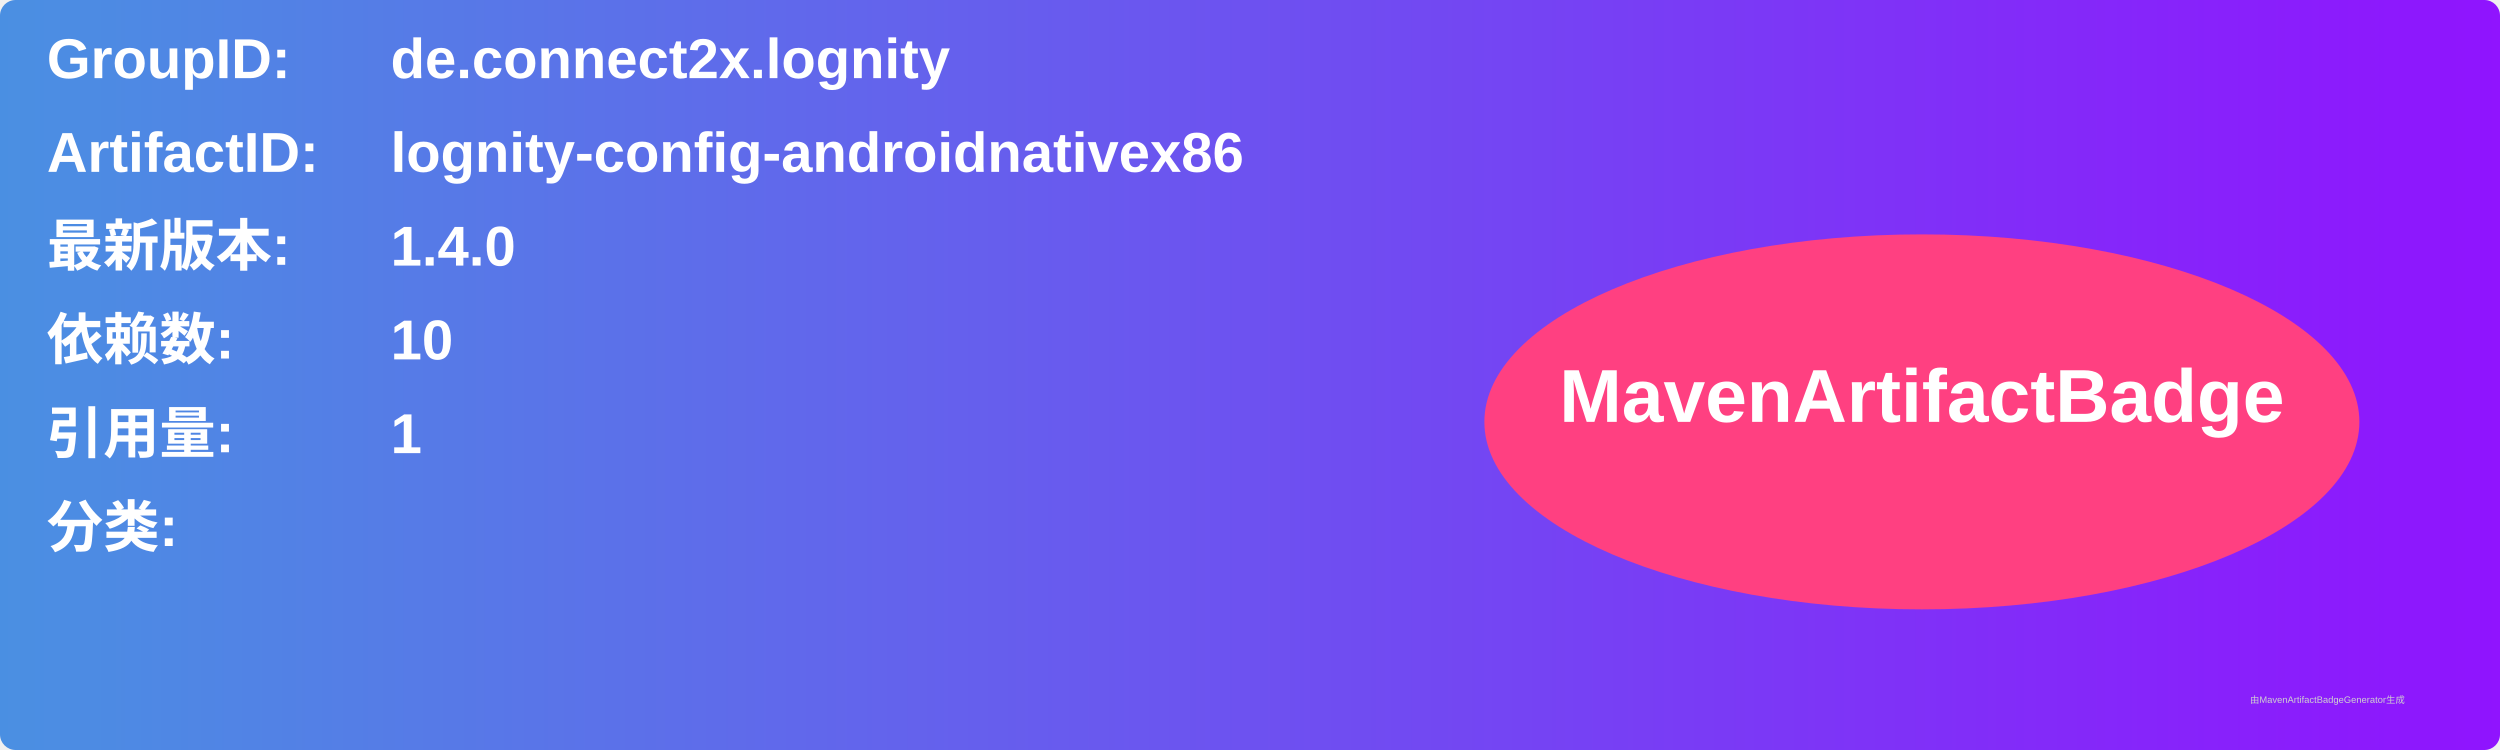
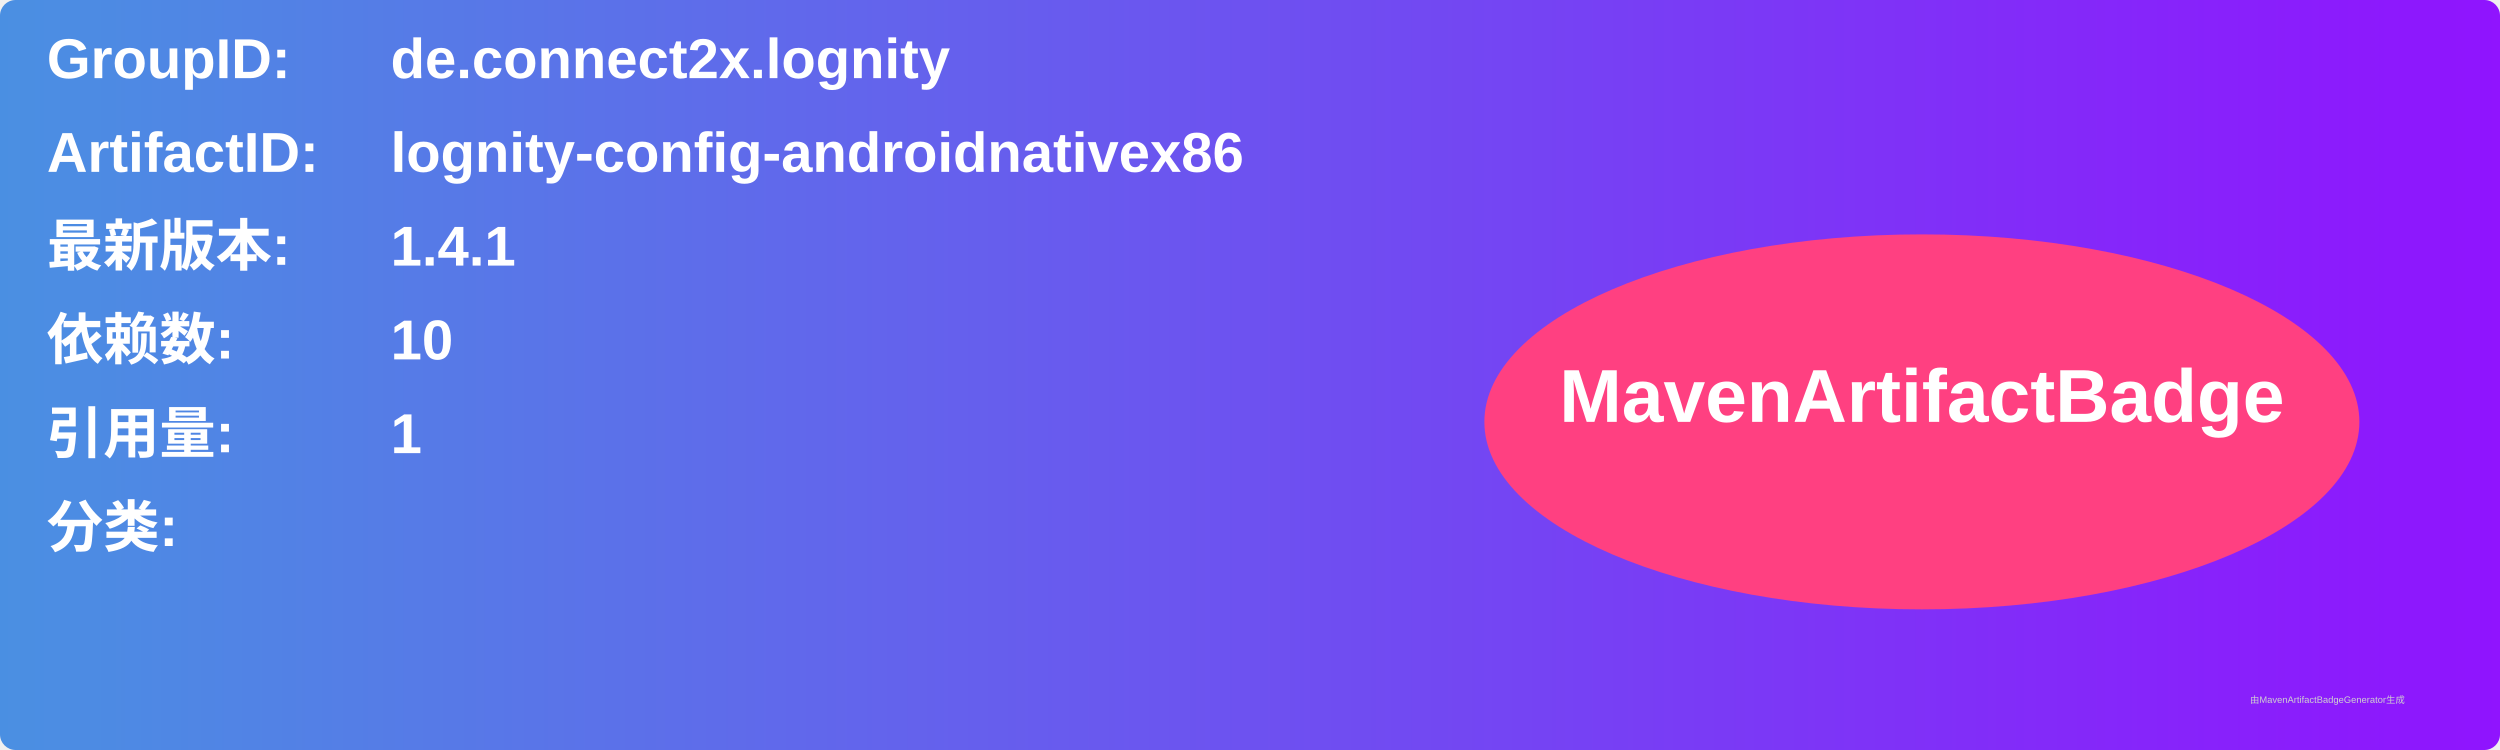
<svg xmlns="http://www.w3.org/2000/svg" width="800" height="240" viewBox="0 0 800 240">
  <linearGradient id="grad" x1="0%" y1="0%" x2="100%" y2="0%">
    <stop offset="0%" stop-color="#4a90e2" />
    <stop offset="100%" stop-color="#9013fe" />
  </linearGradient>
  <rect width="100%" height="100%" rx="5" ry="5" fill="url(#grad)" />
  <g transform="translate(15, 15)">
    <text x="0" y="10" font-family="Arial" font-size="18" fill="white" font-weight="bold" width="260">GroupID:</text>
    <text x="110" y="10" font-family="Arial" font-size="18" fill="white" font-weight="bold" width="460">de.connect2x.lognity</text>
    <text x="0" y="40" font-family="Arial" font-size="18" fill="white" font-weight="bold" width="260">ArtifactID:</text>
    <text x="110" y="40" font-family="Arial" font-size="18" fill="white" font-weight="bold" width="460">lognity-config-androidnativex86</text>
    <text x="0" y="70" font-family="Arial" font-size="18" fill="white" font-weight="bold">最新版本:</text>
    <text x="110" y="70" font-family="Arial" font-size="18" fill="white" font-weight="bold">
-       <tspan font-weight="bold">1.4.0</tspan>
+       <tspan font-weight="bold">1.4.1</tspan>
    </text>
    <text x="0" y="100" font-family="Arial" font-size="18" fill="white" font-weight="bold">依赖数: </text>
    <text x="110" y="100" font-family="Arial" font-size="18" fill="white">
      <tspan font-weight="bold">10</tspan>
    </text>
    <text x="0" y="130" font-family="Arial" font-size="18" fill="white" font-weight="bold">引用量: </text>
    <text x="110" y="130" font-family="Arial" font-size="18" fill="white">
      <tspan font-weight="bold">1</tspan>
    </text>
    <text x="0" y="160" font-family="Arial" font-size="18" fill="white" font-weight="bold">分类:</text>
    <text x="10" y="190" font-family="Arial" font-size="10" fill="white">
      <tspan font-weight="bold" />
    </text>
    <ellipse cx="600" cy="120" rx="140" ry="60" fill="#ff4081" />
    <text x="600" y="120" text-anchor="middle" font-family="Arial" font-size="24" fill="white" font-weight="bold">MavenArtifactBadge</text>
  </g>
  <text x="720" y="225" font-family="Arial" font-size="3" fill="#d0d0d0">由MavenArtifactBadgeGenerator生成</text>
</svg>
